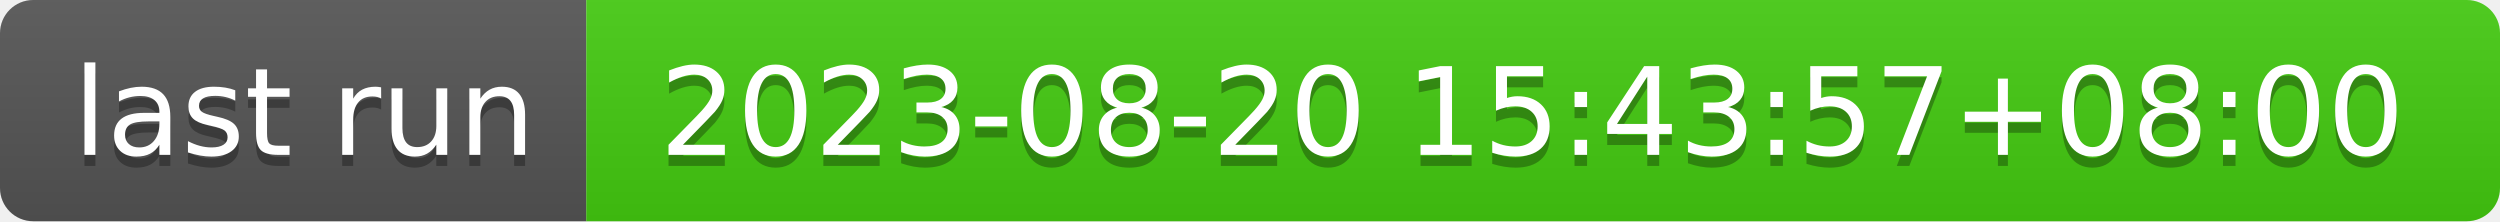
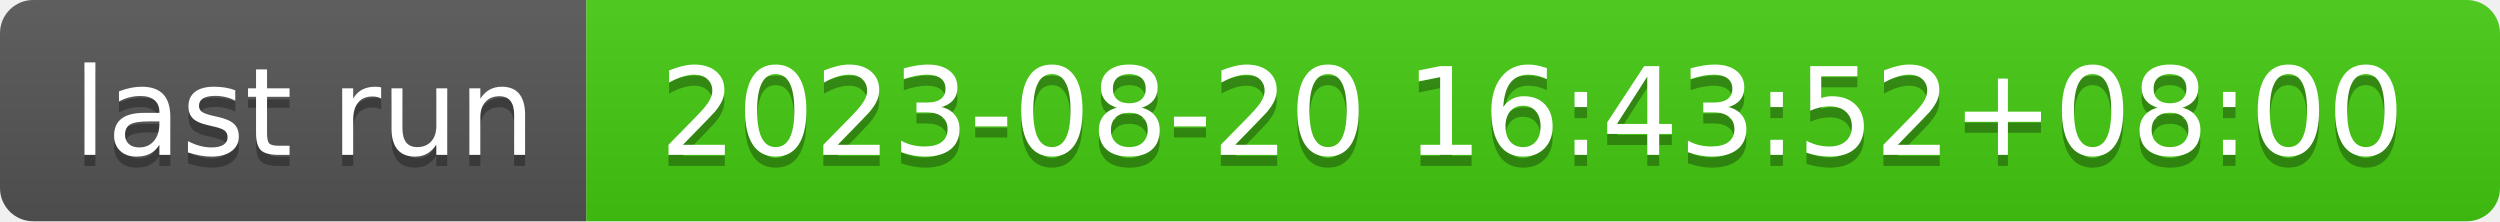
- <svg xmlns="http://www.w3.org/2000/svg" width="226" height="20" role="img" aria-label="last run: 2023-08-20 15:43:57+08:00">
+ <svg xmlns="http://www.w3.org/2000/svg" width="226" height="20" role="img" aria-label="last run: 2023-08-20 16:43:52+08:00">
  <linearGradient id="s" x2="0" y2="100%">
    <stop offset="0" stop-color="#bbb" stop-opacity=".1" />
    <stop offset="1" stop-opacity=".1" />
  </linearGradient>
  <clipPath id="r">
    <rect width="226" height="20" rx="3" fill="#fff" />
  </clipPath>
  <g clip-path="url(#r)">
    <rect width="53" height="20" fill="#555" />
    <rect x="53" width="173" height="20" fill="#4c1" />
    <rect width="226" height="20" fill="url(#s)" />
  </g>
  <g fill="#fff" text-anchor="middle" font-family="Verdana,Geneva,DejaVu Sans,sans-serif" text-rendering="geometricPrecision" font-size="110">
    <text aria-hidden="true" x="275" y="150" fill="#010101" fill-opacity=".3" transform="scale(.1)" textLength="430">last run</text>
    <text x="275" y="140" transform="scale(.1)" fill="#fff" textLength="430">last run</text>
-     <text aria-hidden="true" x="1385" y="150" fill="#010101" fill-opacity=".3" transform="scale(.1)" textLength="1630">2023-08-20 15:43:57+08:00</text>
-     <text x="1385" y="140" transform="scale(.1)" fill="#fff" textLength="1630">2023-08-20 15:43:57+08:00</text>
+     <text aria-hidden="true" x="1385" y="150" fill="#010101" fill-opacity=".3" transform="scale(.1)" textLength="1630">2023-08-20 16:43:52+08:00</text>
+     <text x="1385" y="140" transform="scale(.1)" fill="#fff" textLength="1630">2023-08-20 16:43:52+08:00</text>
  </g>
</svg>
